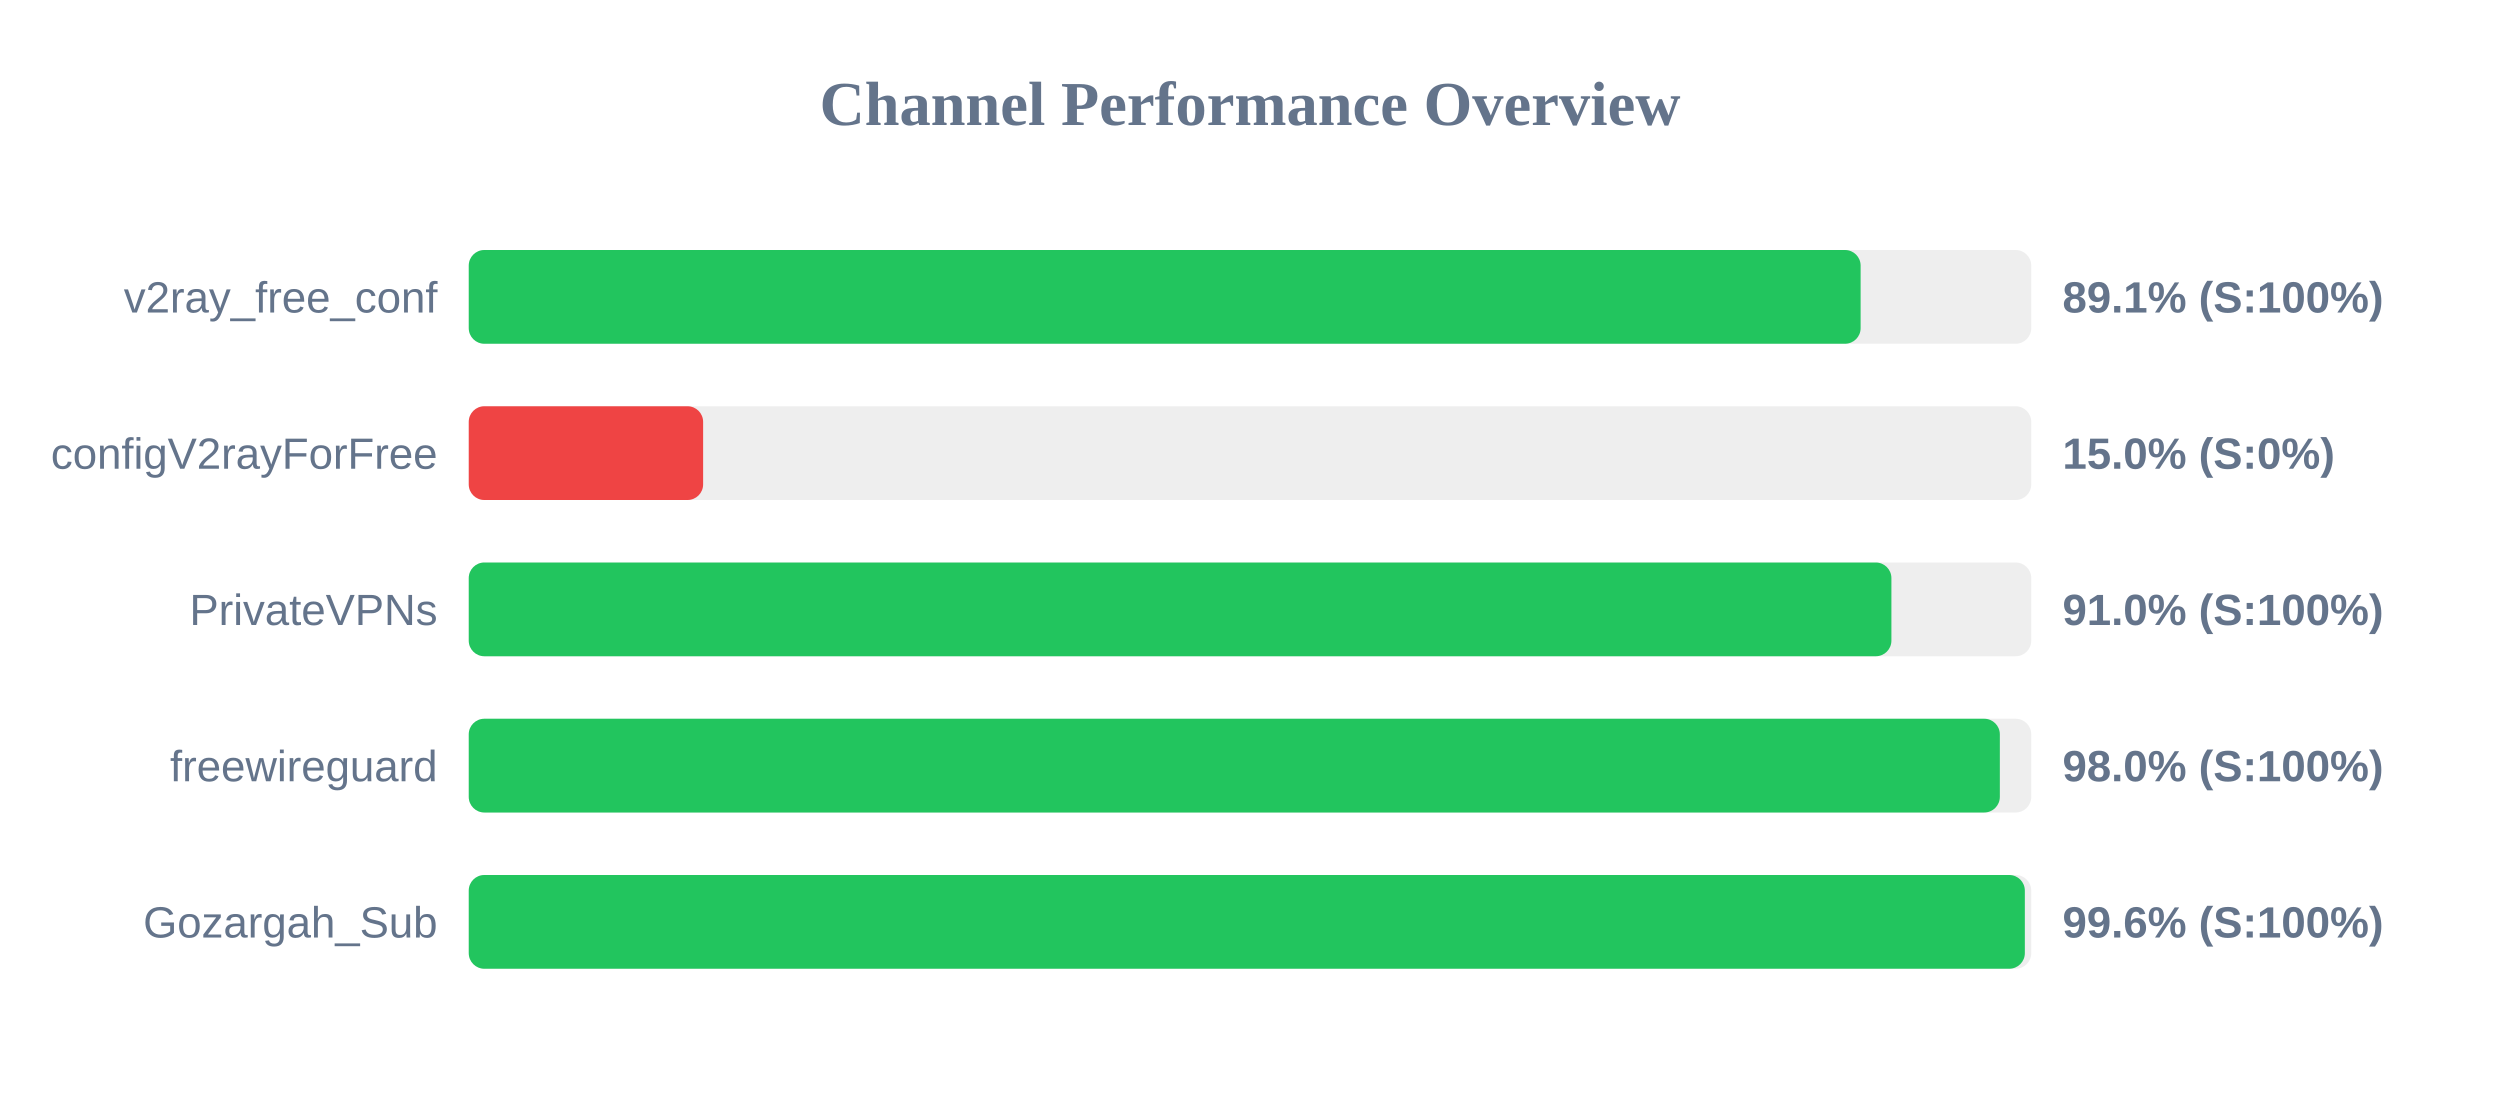
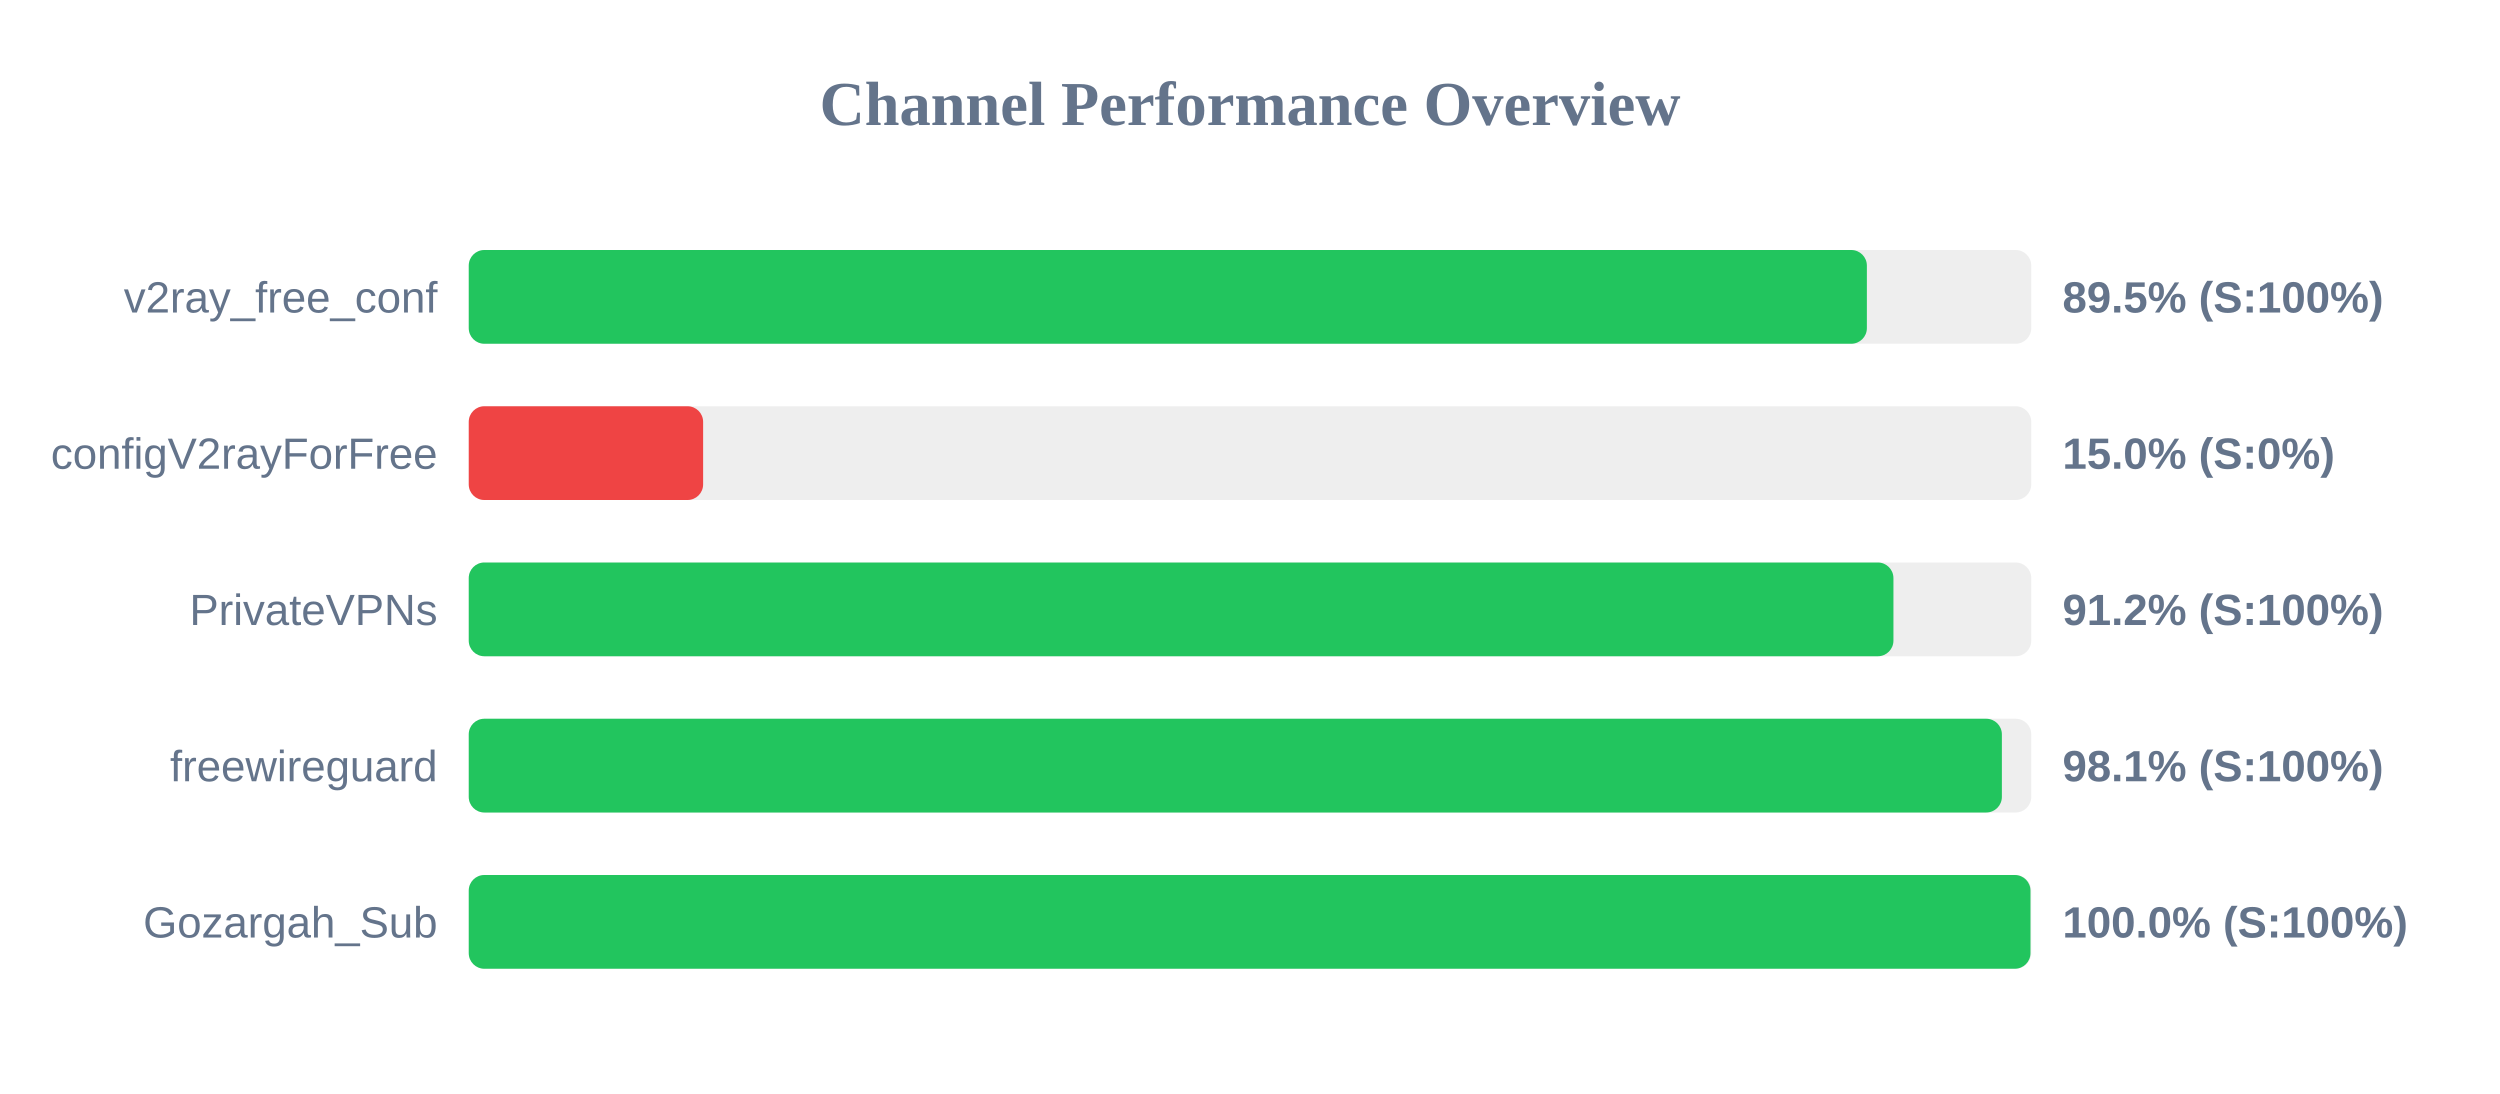
<svg xmlns="http://www.w3.org/2000/svg" width="800" height="350" version="1.1">
  <style>
        .row { font: 14px Arial; fill: #64748b; }
        .score { font: bold 14px Arial; fill: #64748b; }
    </style>
  <text x="400" y="40" text-anchor="middle" font-size="20px" font-weight="bold" fill="#64748b">Channel Performance Overview</text>
  <rect x="150" y="80" width="500" height="30" fill="#eee" rx="5" />
-   <rect x="150" y="80" width="445.4" height="30" fill="#22c55e" rx="5" />
+   <rect x="150" y="80" width="447.4" height="30" fill="#22c55e" rx="5" />
  <text x="140" y="100" text-anchor="end" class="row">v2ray_free_conf</text>
-   <text x="660" y="100" text-anchor="start" class="score">89.1% (S:100%)</text>
+   <text x="660" y="100" text-anchor="start" class="score">89.5% (S:100%)</text>
  <rect x="150" y="130" width="500" height="30" fill="#eee" rx="5" />
  <rect x="150" y="130" width="75.0" height="30" fill="#ef4444" rx="5" />
  <text x="140" y="150" text-anchor="end" class="row">configV2rayForFree</text>
  <text x="660" y="150" text-anchor="start" class="score">15.0% (S:0%)</text>
  <rect x="150" y="180" width="500" height="30" fill="#eee" rx="5" />
-   <rect x="150" y="180" width="455.25" height="30" fill="#22c55e" rx="5" />
+   <rect x="150" y="180" width="455.9" height="30" fill="#22c55e" rx="5" />
  <text x="140" y="200" text-anchor="end" class="row">PrivateVPNs</text>
-   <text x="660" y="200" text-anchor="start" class="score">91.0% (S:100%)</text>
+   <text x="660" y="200" text-anchor="start" class="score">91.2% (S:100%)</text>
  <rect x="150" y="230" width="500" height="30" fill="#eee" rx="5" />
-   <rect x="150" y="230" width="489.95" height="30" fill="#22c55e" rx="5" />
+   <rect x="150" y="230" width="490.6" height="30" fill="#22c55e" rx="5" />
  <text x="140" y="250" text-anchor="end" class="row">freewireguard</text>
-   <text x="660" y="250" text-anchor="start" class="score">98.0% (S:100%)</text>
+   <text x="660" y="250" text-anchor="start" class="score">98.1% (S:100%)</text>
  <rect x="150" y="280" width="500" height="30" fill="#eee" rx="5" />
-   <rect x="150" y="280" width="497.95" height="30" fill="#22c55e" rx="5" />
+   <rect x="150" y="280" width="499.75" height="30" fill="#22c55e" rx="5" />
  <text x="140" y="300" text-anchor="end" class="row">Gozargah_Sub</text>
-   <text x="660" y="300" text-anchor="start" class="score">99.6% (S:100%)</text>
+   <text x="660" y="300" text-anchor="start" class="score">100.0% (S:100%)</text>
</svg>
